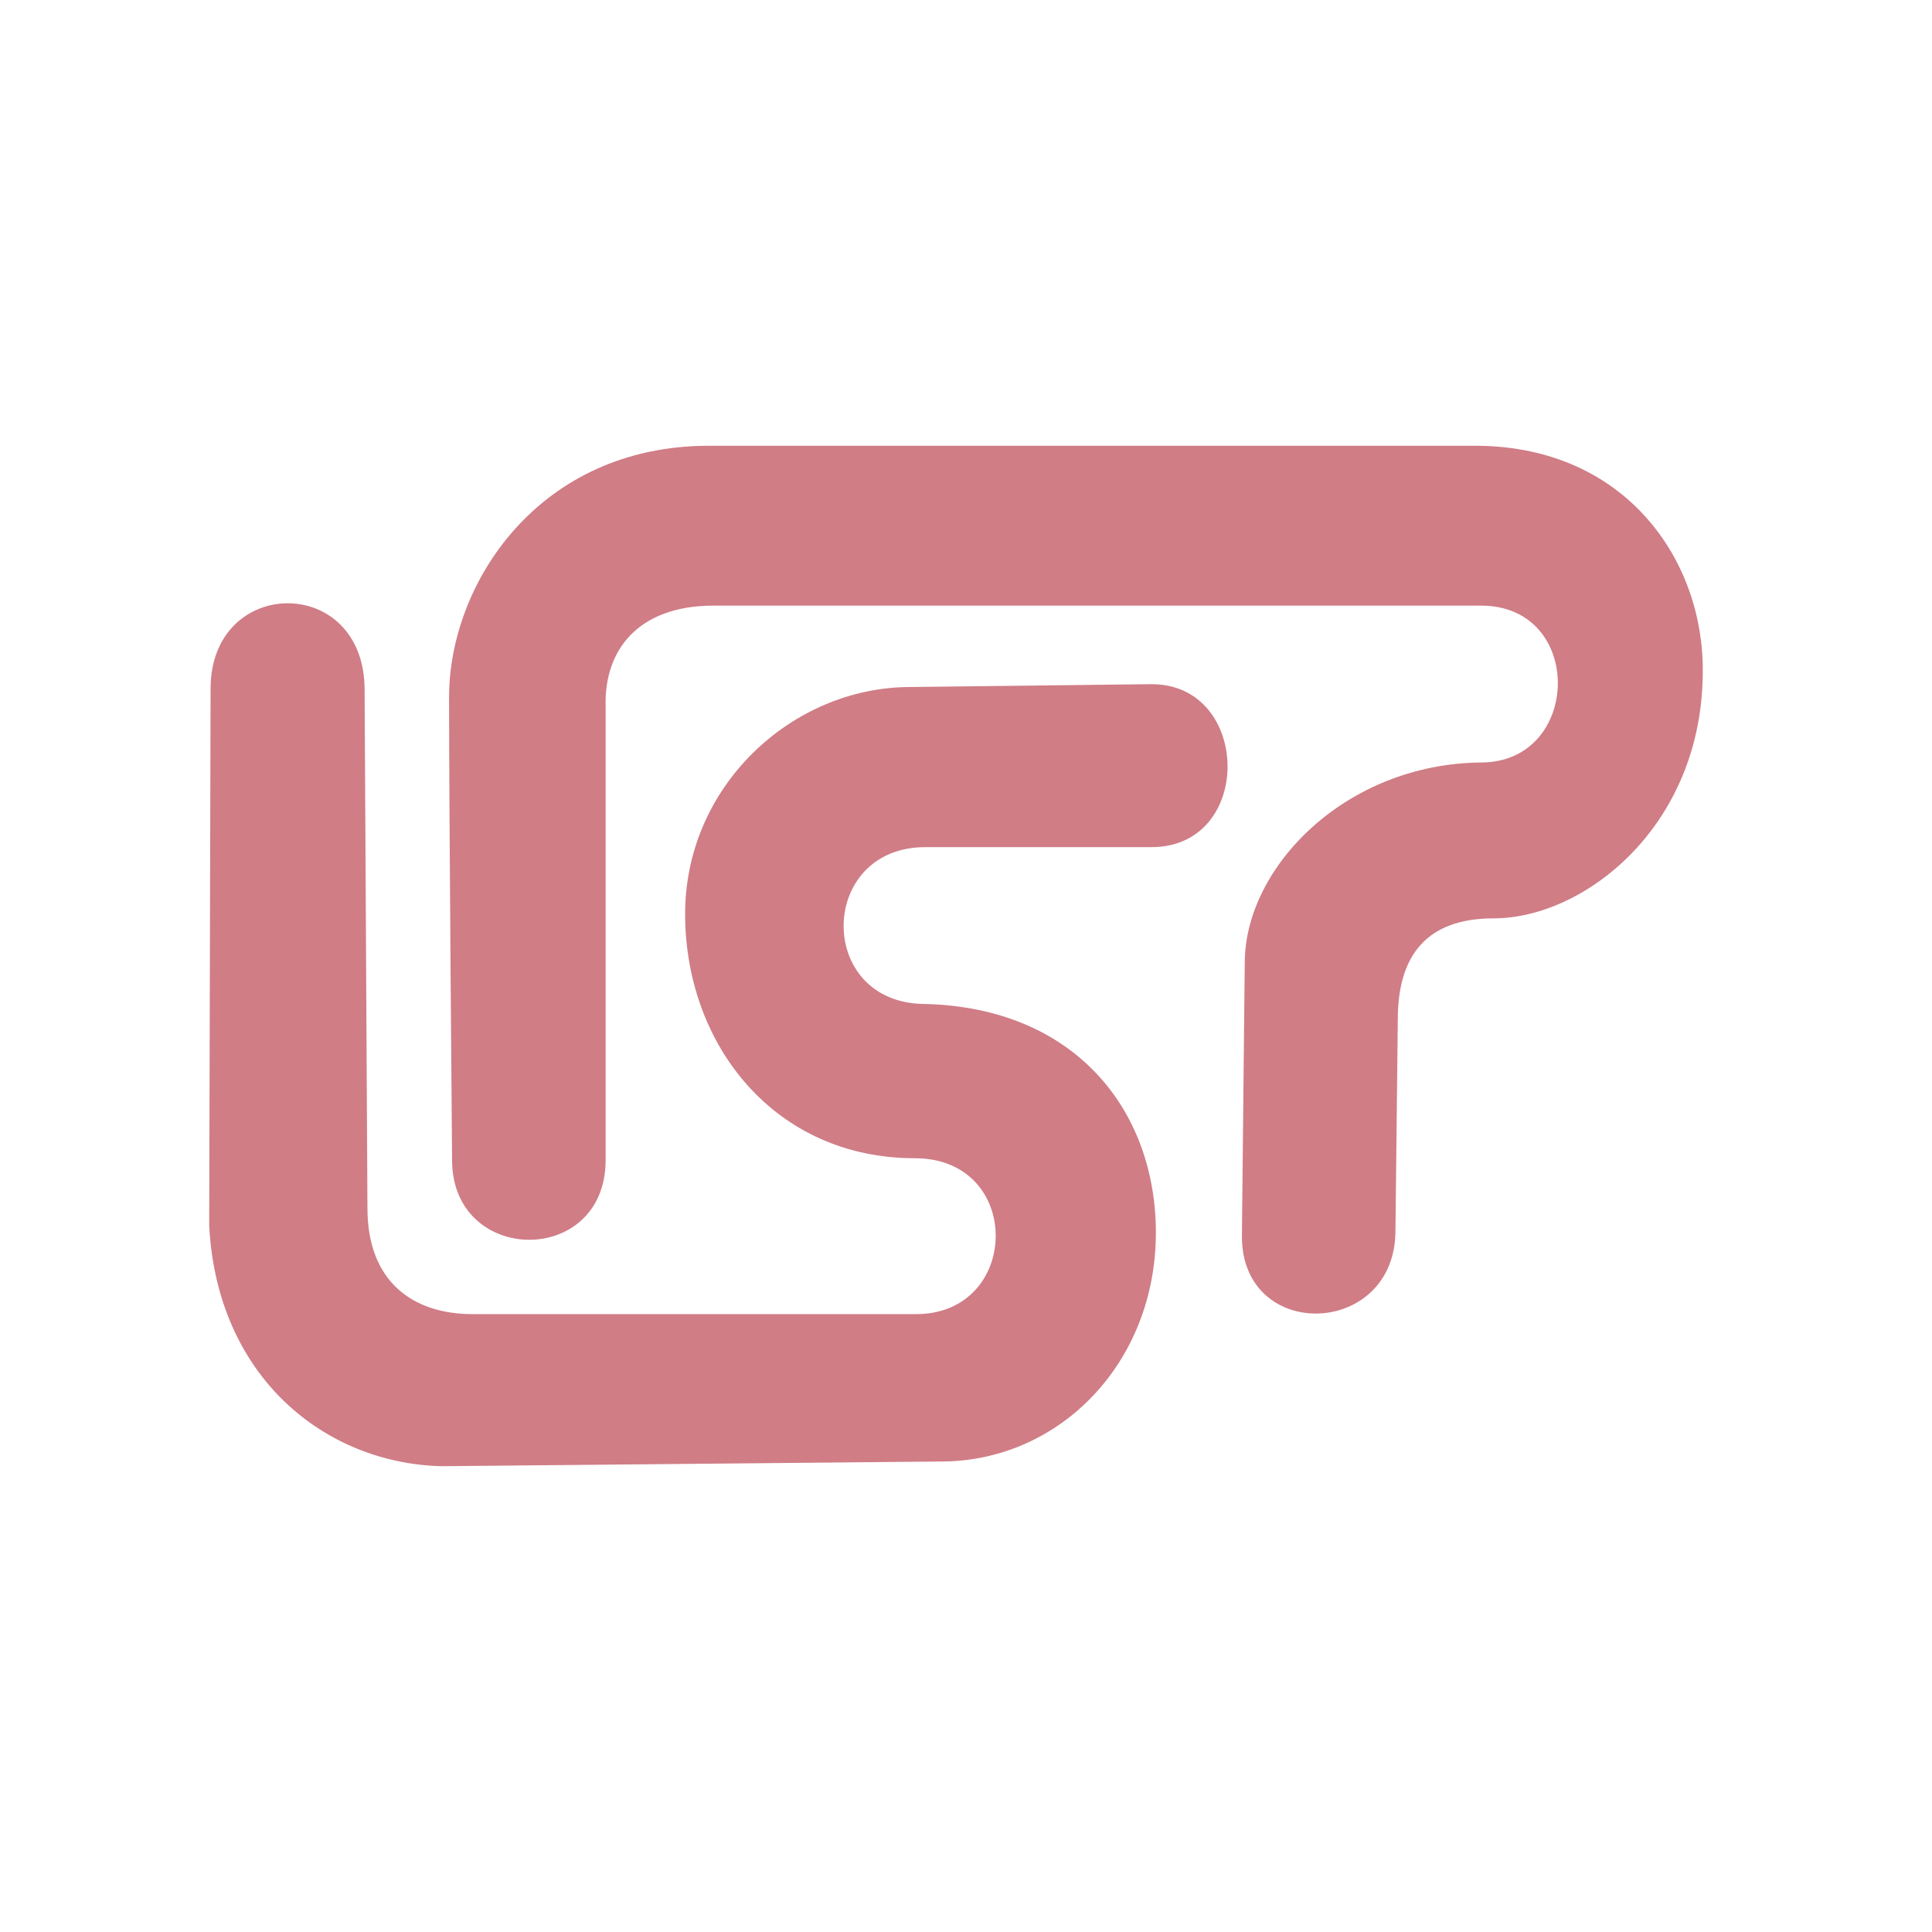
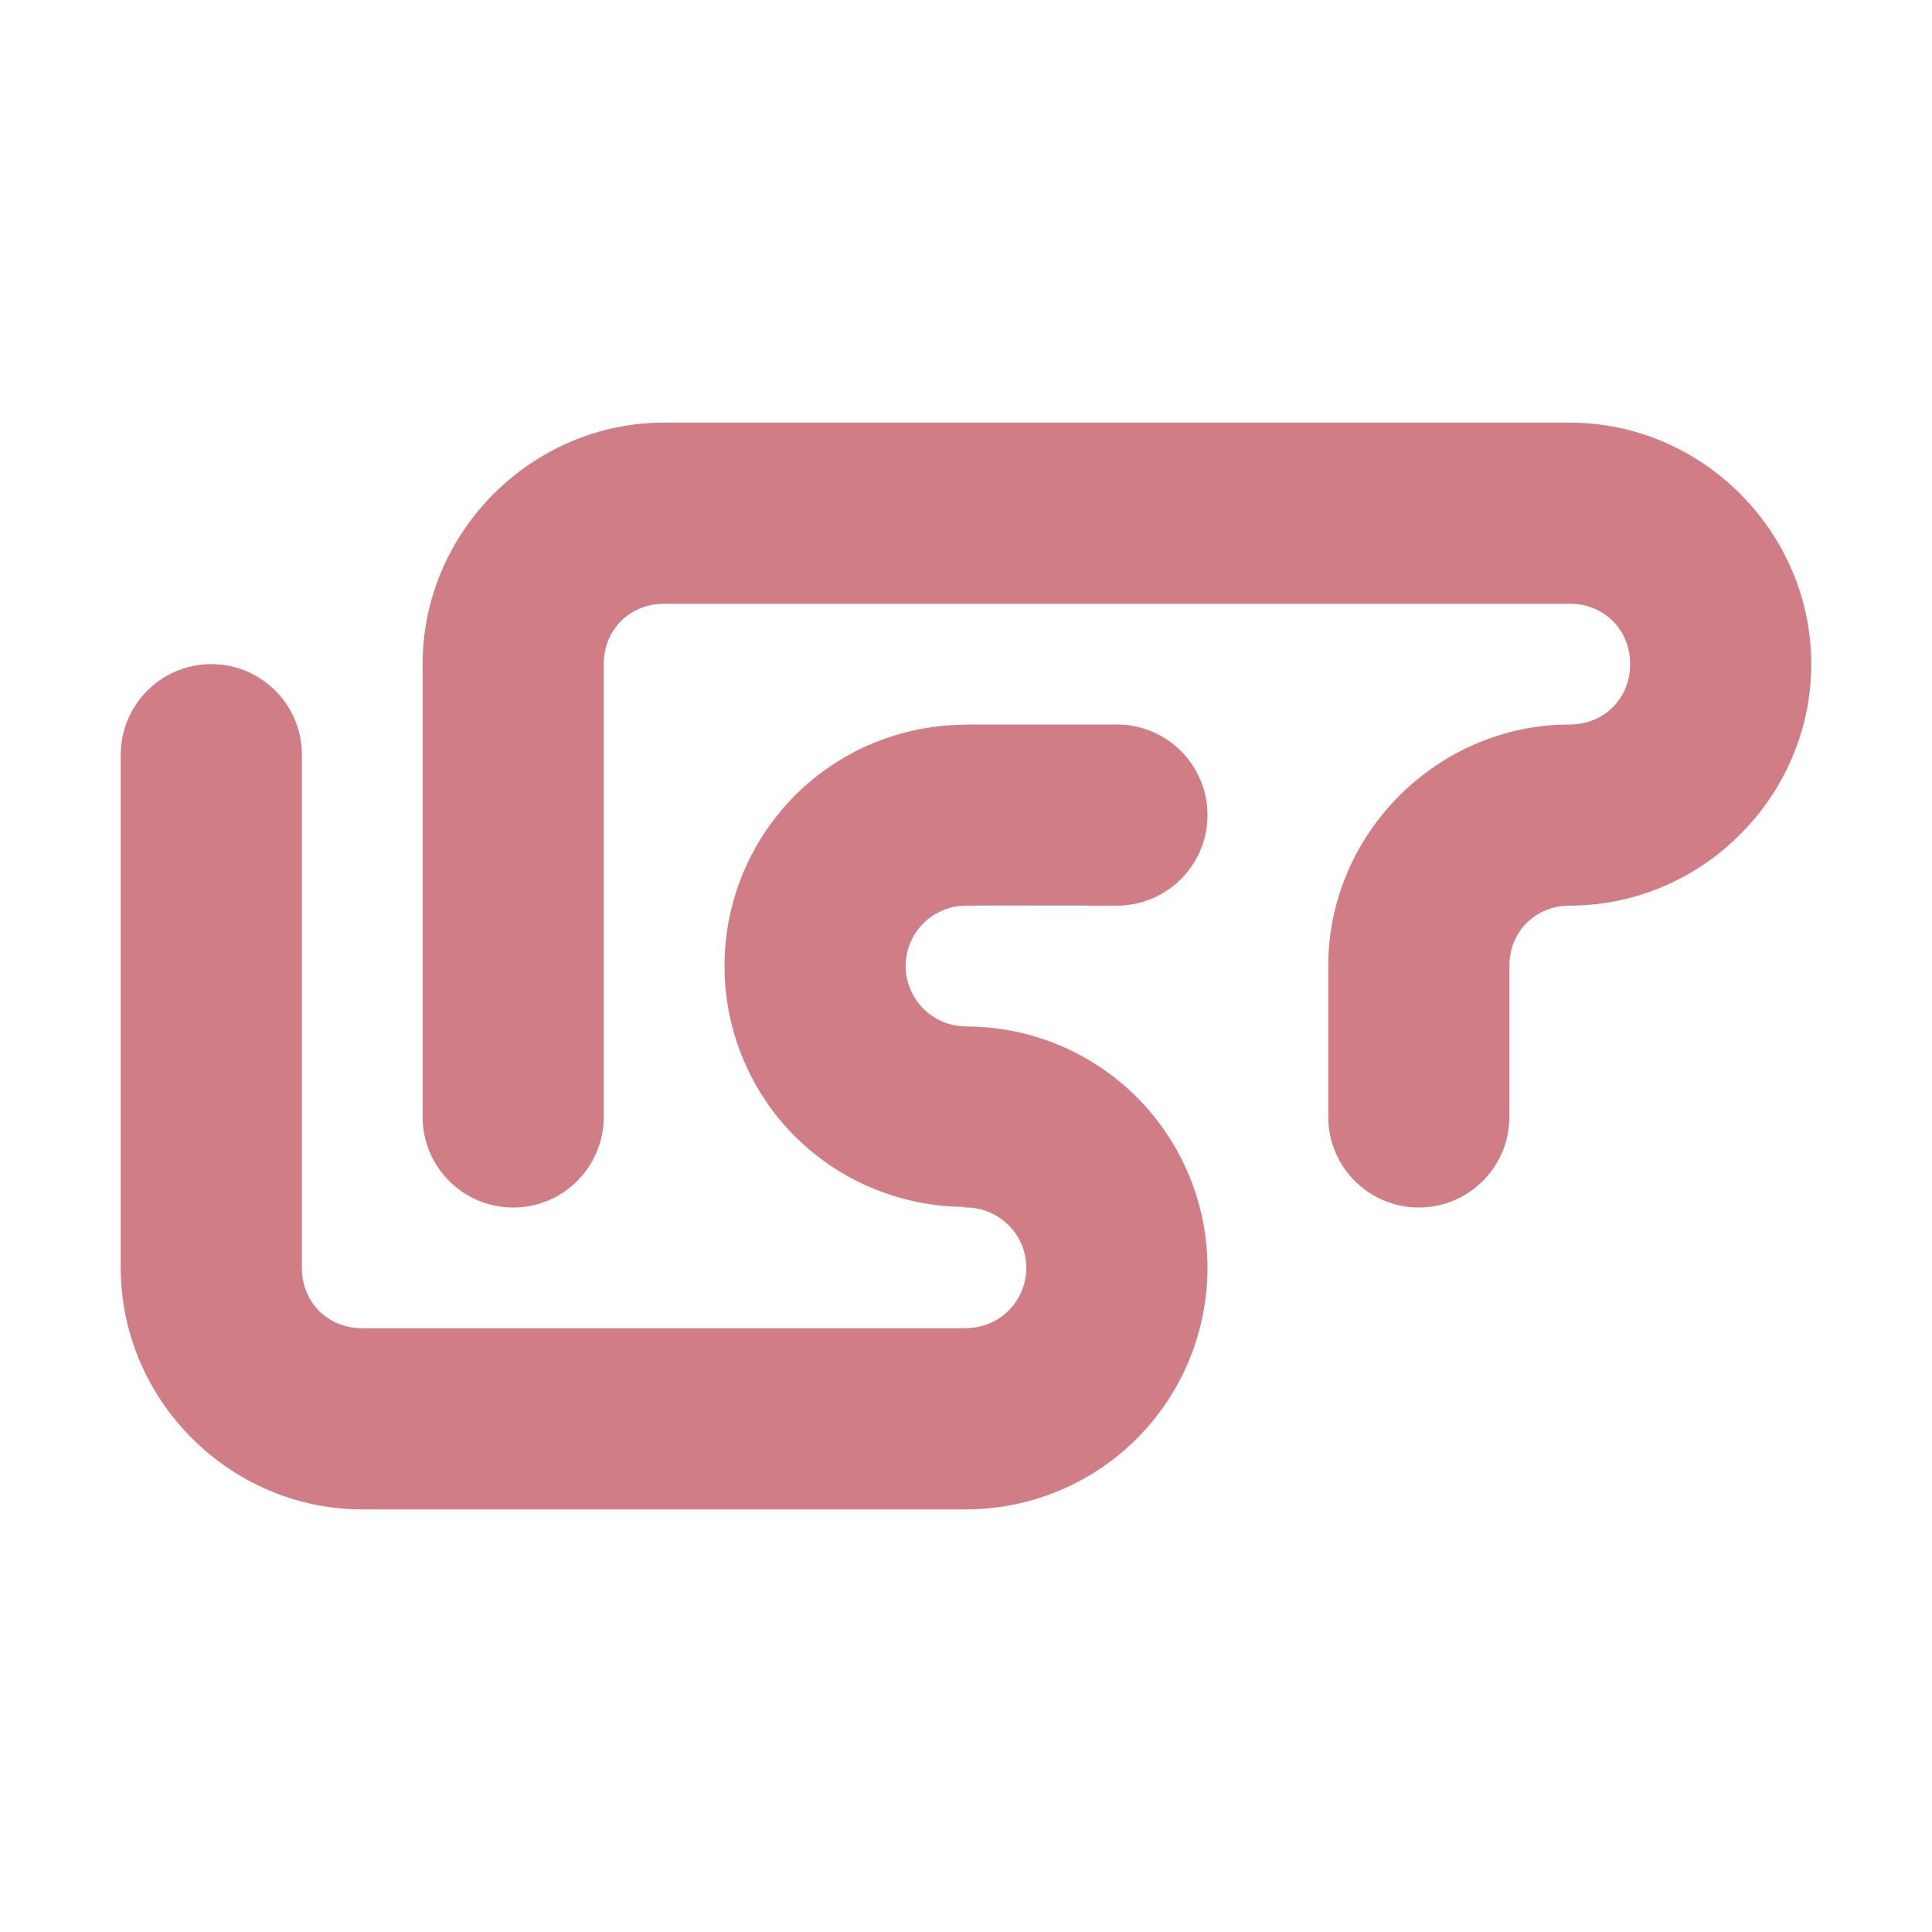
- <svg xmlns="http://www.w3.org/2000/svg" width="32" height="32" viewBox="0 0 32 32">
-   <g style="fill:#d07d86;fill-rule:evenodd">
-     <path d="M 23.113 20.383 C 23.113 22.156 20.57 22.238 20.57 20.48 L 20.617 15.949 C 20.617 14.371 22.277 12.652 24.531 12.629 C 26.199 12.629 26.254 10.031 24.531 10.031 L 11.82 10.031 C 10.566 10.031 10.008 10.77 10.031 11.691 L 10.031 19.215 C 10.031 20.988 7.488 20.961 7.488 19.215 C 7.488 19.215 7.438 13.484 7.438 11.547 C 7.438 9.66 8.926 7.383 11.742 7.383 C 14.605 7.383 24.473 7.383 24.473 7.383 C 26.941 7.406 28.227 9.297 28.203 11.141 C 28.191 13.684 26.242 15.211 24.738 15.211 C 23.621 15.211 23.152 15.836 23.152 16.883 Z " />
-     <path d="M 3.488 11.406 L 3.465 20.305 C 3.598 22.809 5.379 24.238 7.316 24.285 L 15.586 24.207 C 17.551 24.207 19.145 22.57 19.145 20.418 C 19.145 18.406 17.824 16.695 15.328 16.629 C 13.508 16.629 13.535 14.031 15.328 14.031 L 19.074 14.031 C 20.773 14.031 20.73 11.332 19.074 11.332 L 15.078 11.379 C 13.113 11.379 11.324 13.035 11.348 15.18 C 11.367 17.324 12.84 19.184 15.152 19.184 C 16.957 19.184 16.914 21.766 15.172 21.766 L 7.828 21.766 C 6.832 21.766 6.086 21.223 6.086 20.012 L 6.039 11.426 C 6.039 9.504 3.488 9.531 3.488 11.406 Z " />
+ <svg xmlns="http://www.w3.org/2000/svg" width="32" height="32" viewBox="0 0 32 32" id="svg2" version="1.1">
+   <defs id="defs12" />
+   <g transform="matrix(0.1439258,0,0,0.1439258,-55.80428,-40.94772)" id="layer1" style="fill:#d07d86;fill-opacity:1;stroke:#812222;stroke-width:3.474;stroke-miterlimit:4;stroke-dasharray:none;stroke-opacity:1">
+     <g style="fill:#d07d86;fill-opacity:1;stroke:#812222;stroke-width:5.32;stroke-miterlimit:4;stroke-dasharray:none;stroke-opacity:1" transform="matrix(0.6530106,0,0,0.6530106,307.8867,290.9221)" id="g1884">
+       <path style="color:#000000;font-style:normal;font-variant:normal;font-weight:normal;font-stretch:normal;font-size:medium;line-height:normal;font-family:sans-serif;text-indent:0;text-align:start;text-decoration:none;text-decoration-line:none;text-decoration-style:solid;text-decoration-color:#000000;letter-spacing:normal;word-spacing:normal;text-transform:none;direction:ltr;block-progression:tb;writing-mode:lr-tb;baseline-shift:baseline;text-anchor:start;white-space:normal;clip-rule:nonzero;display:inline;overflow:visible;visibility:visible;opacity:1;isolation:auto;mix-blend-mode:normal;color-interpolation:sRGB;color-interpolation-filters:linearRGB;solid-color:#000000;solid-opacity:1;fill:#d07d86;fill-opacity:1;fill-rule:evenodd;stroke:none;stroke-width:5.32;stroke-linecap:butt;stroke-linejoin:miter;stroke-miterlimit:4;stroke-dasharray:none;stroke-dashoffset:0;stroke-opacity:1;color-rendering:auto;image-rendering:auto;shape-rendering:auto;text-rendering:auto;enable-background:accumulate" d="m 6.5,-12 c -0.828,0 -1.5,0.672 -1.5,1.5 -1e-7,2.5 -1e-7,5.5 0,8.5 1e-7,2.191 1.809,4 4,4 L 18.994,2 19,2 c 1.079,-3.42e-5 2.112,-0.436 2.865,-1.209 1.232,-1.264 1.489,-3.187 0.633,-4.73 C 21.795,-5.207 20.461,-5.994 19.012,-5.998 19.008,-5.998 19.004,-6 19,-6 18.643,-6 18.313,-6.191 18.135,-6.5 17.859,-6.978 18.022,-7.589 18.5,-7.865 18.652,-7.953 18.824,-8 19,-8 c 0.826,-0.005 0,3e-7 2.5,0 0.828,0 1.5,-0.672 1.5,-1.5 0,-0.828 -0.672,-1.5 -1.5,-1.5 L 19.086,-11 19,-11 c -0.006,0 -0.012,0.004 -0.018,0.004 -1.183,0.005 -2.306,0.53 -3.062,1.443 -1.024,1.236 -1.21,2.965 -0.473,4.391 0.686,1.327 2.05,2.142 3.525,2.152 0.002,0.005 0.002,0.005 0.004,0.01 0.365,-0.008 0.706,0.183 0.889,0.5 0.276,0.478 0.112,1.089 -0.365,1.365 -0.152,0.087 -0.325,0.133 -0.5,0.133 L 19,-1 9,-1 C 8.43,-1 8,-1.43 8,-2 l 0,-8.5 C 8,-11.328 7.328,-12 6.5,-12 Z" transform="matrix(10.63999,0,0,10.63999,90.34886,234.8939)" id="path2424" />
+     </g>
  </g>
+   <path style="opacity:1;fill:#4793db;fill-opacity:1;fill-rule:nonzero;stroke:none;stroke-width:0.5;stroke-linecap:round;stroke-linejoin:miter;stroke-miterlimit:4;stroke-dasharray:none;stroke-dashoffset:0;stroke-opacity:1" id="path4227" cy="-7.781" cx="17.797" ry="1.5" rx="4" />
+   <path style="opacity:1;fill:#d07d86;fill-opacity:1;fill-rule:nonzero;stroke:none;stroke-width:0.5;stroke-linecap:round;stroke-linejoin:miter;stroke-miterlimit:4;stroke-dasharray:none;stroke-dashoffset:0;stroke-opacity:1" d="M 11,7 C 8.809,7 7,8.809 7,11 l 0,7.5 c 0,0.828 0.672,1.5 1.5,1.5 0.828,0 1.5,-0.672 1.5,-1.5 l 0,-7.5 c 0,-0.57 0.43,-1 1,-1 l 15,0 c 0.57,0 1,0.43 1,1 0,0.57 -0.43,1 -1,1 -2.191,0 -4,1.809 -4,4 l 0,2.5 c 0,0.828 0.672,1.5 1.5,1.5 0.828,0 1.5,-0.672 1.5,-1.5 L 25,16 c 0,-0.57 0.43,-1 1,-1 2.191,0 4,-1.809 4,-4 0,-2.191 -1.809,-4 -4,-4 z" id="path4249" />
</svg>
